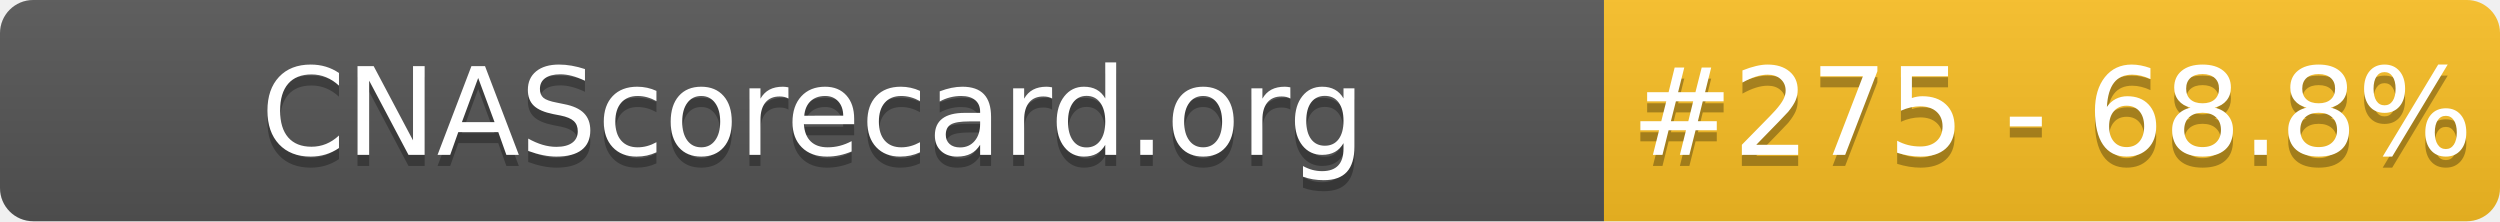
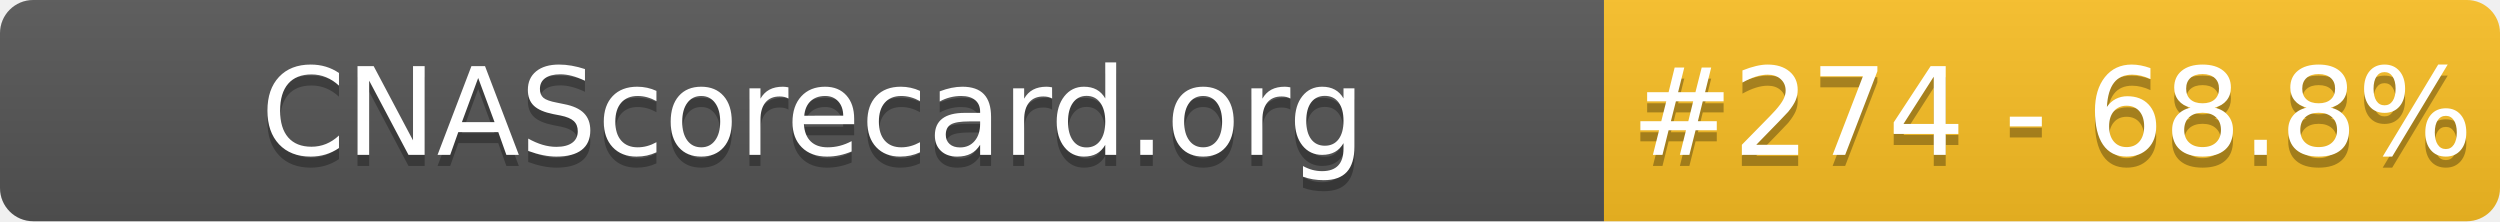
- <svg xmlns="http://www.w3.org/2000/svg" width="226" height="20" role="img" aria-label="CNAScorecard.org: #275 - 68.8%">
+ <svg xmlns="http://www.w3.org/2000/svg" width="226" height="20" role="img" aria-label="CNAScorecard.org: #274 - 68.8%">
  <linearGradient id="s" x2="0" y2="100%">
    <stop offset="0" stop-color="#bbb" stop-opacity=".1" />
    <stop offset="1" stop-opacity=".1" />
  </linearGradient>
  <clipPath id="r">
    <rect width="226" height="20" rx="3" fill="#fff" />
  </clipPath>
  <g clip-path="url(#r)">
    <rect width="145" height="20" fill="#555" />
    <rect x="145" width="81" height="20" fill="#FBBF24" />
    <rect width="226" height="20" fill="url(#s)" />
  </g>
  <g fill="#fff" text-anchor="middle" font-family="Verdana,Geneva,DejaVu Sans,sans-serif" text-rendering="geometricPrecision" font-size="110">
    <text aria-hidden="true" x="735" y="150" fill="#010101" fill-opacity=".3" transform="scale(.1)" textLength="1350">CNAScorecard.org</text>
    <text x="735" y="140" transform="scale(.1)" fill="#fff" textLength="1350">CNAScorecard.org</text>
-     <text aria-hidden="true" x="1855" y="150" fill="#010101" fill-opacity=".3" transform="scale(.1)" textLength="660">#275 - 68.8%</text>
-     <text x="1855" y="140" transform="scale(.1)" fill="#fff" textLength="660">#275 - 68.8%</text>
+     <text aria-hidden="true" x="1855" y="150" fill="#010101" fill-opacity=".3" transform="scale(.1)" textLength="660">#274 - 68.8%</text>
+     <text x="1855" y="140" transform="scale(.1)" fill="#fff" textLength="660">#274 - 68.8%</text>
  </g>
</svg>
